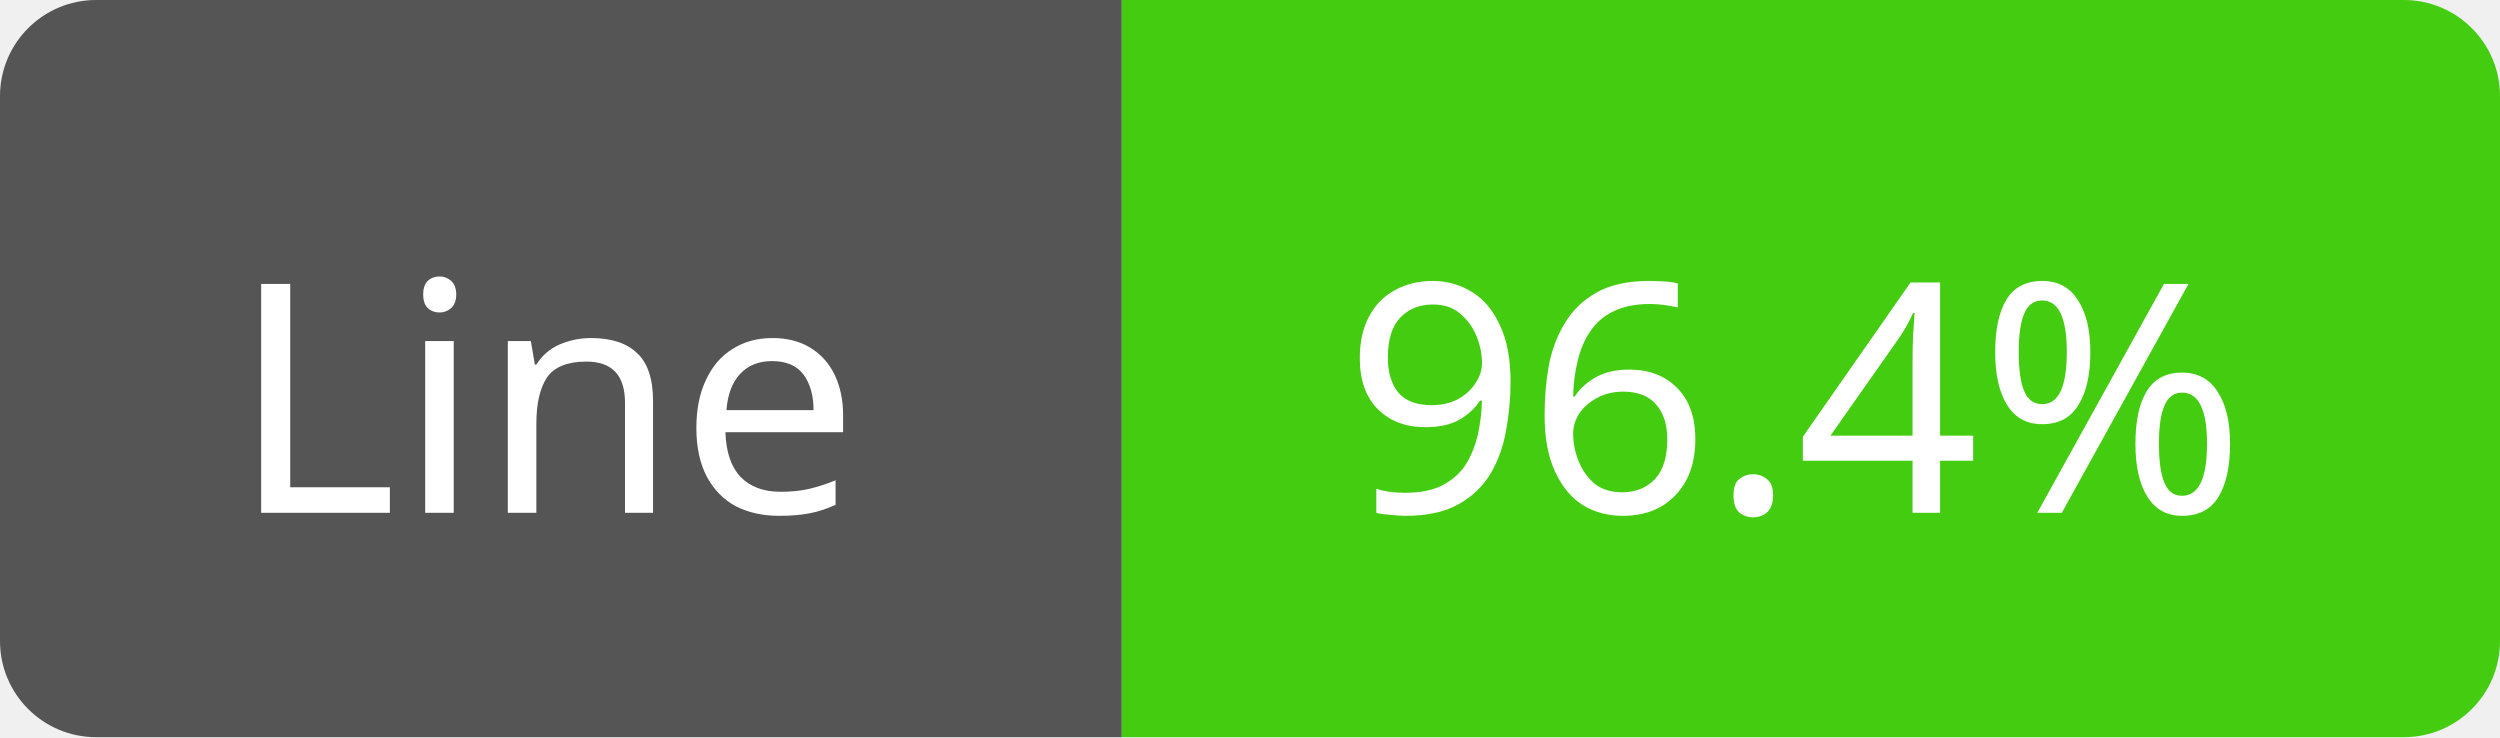
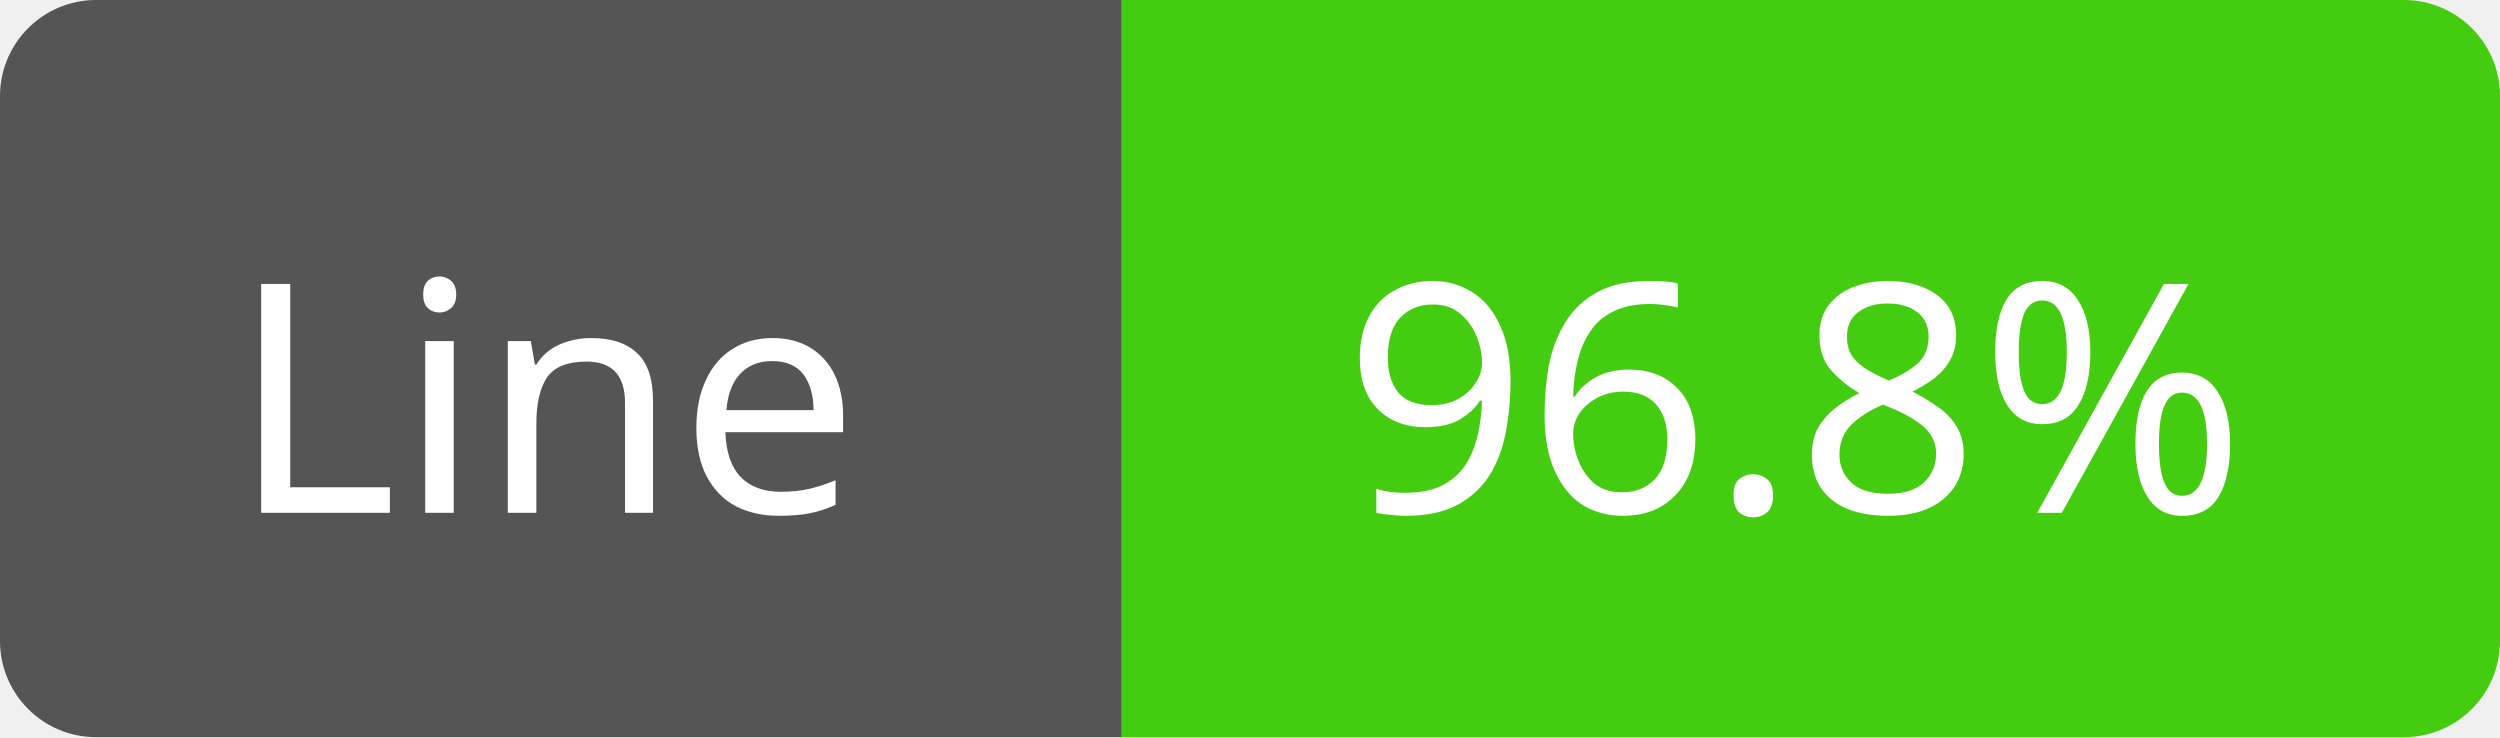
<svg xmlns="http://www.w3.org/2000/svg" width="78" height="23">
  <path d="M3,0 h29 h3 v23 h-3 h-29 a3,3 0 0 1 -3,-3 v-17 a3,3 0 0 1 3,-3 z" fill="#555" />
  <path d="M38,0 h37 a3,3 0 0 1 3,3 v17 a3,3 0 0 1 -3,3 h-37 h-3 v-23 h3 z" fill="#4c1" />
  <text x="17" y="16" fill="#fff" font-family="Verdana" font-size="10" text-anchor="middle">Line</text>
-   <text x="56" y="16" fill="#fff" font-family="Verdana" font-size="10" text-anchor="middle">96.4%</text>
+   <text x="56" y="16" fill="#fff" font-family="Verdana" font-size="10" text-anchor="middle">96.8%</text>
</svg>
